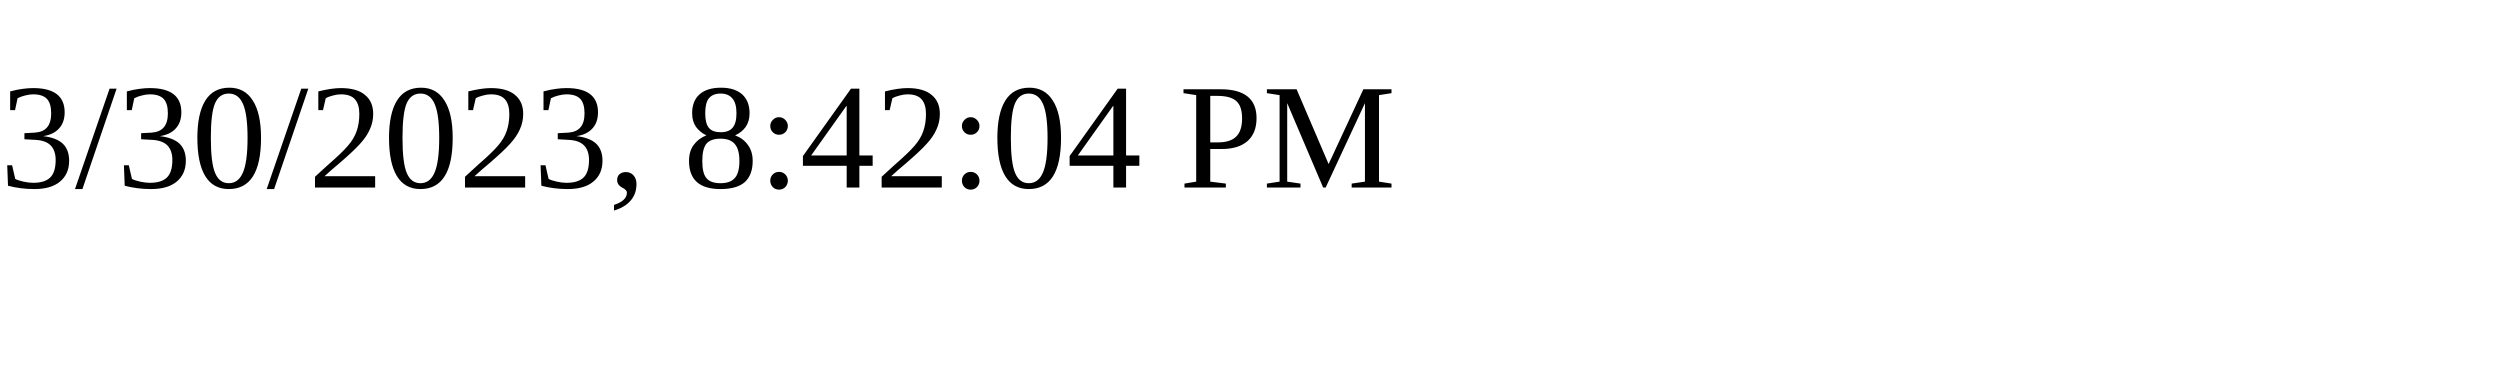
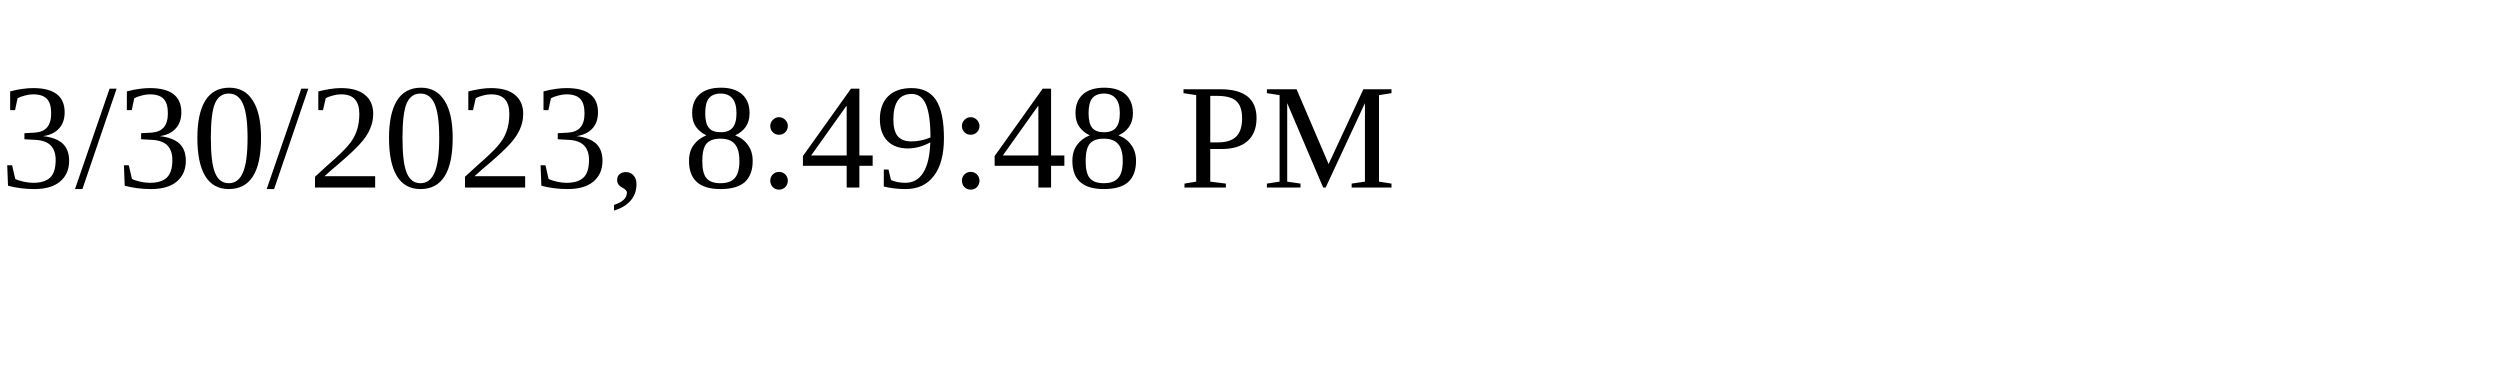
<svg xmlns="http://www.w3.org/2000/svg" height="30" width="200">
-   <text x="0" y="15">3/30/2023, 8:42:04 PM</text>
+   <text x="0" y="15">3/30/2023, 8:49:48 PM</text>
</svg>
